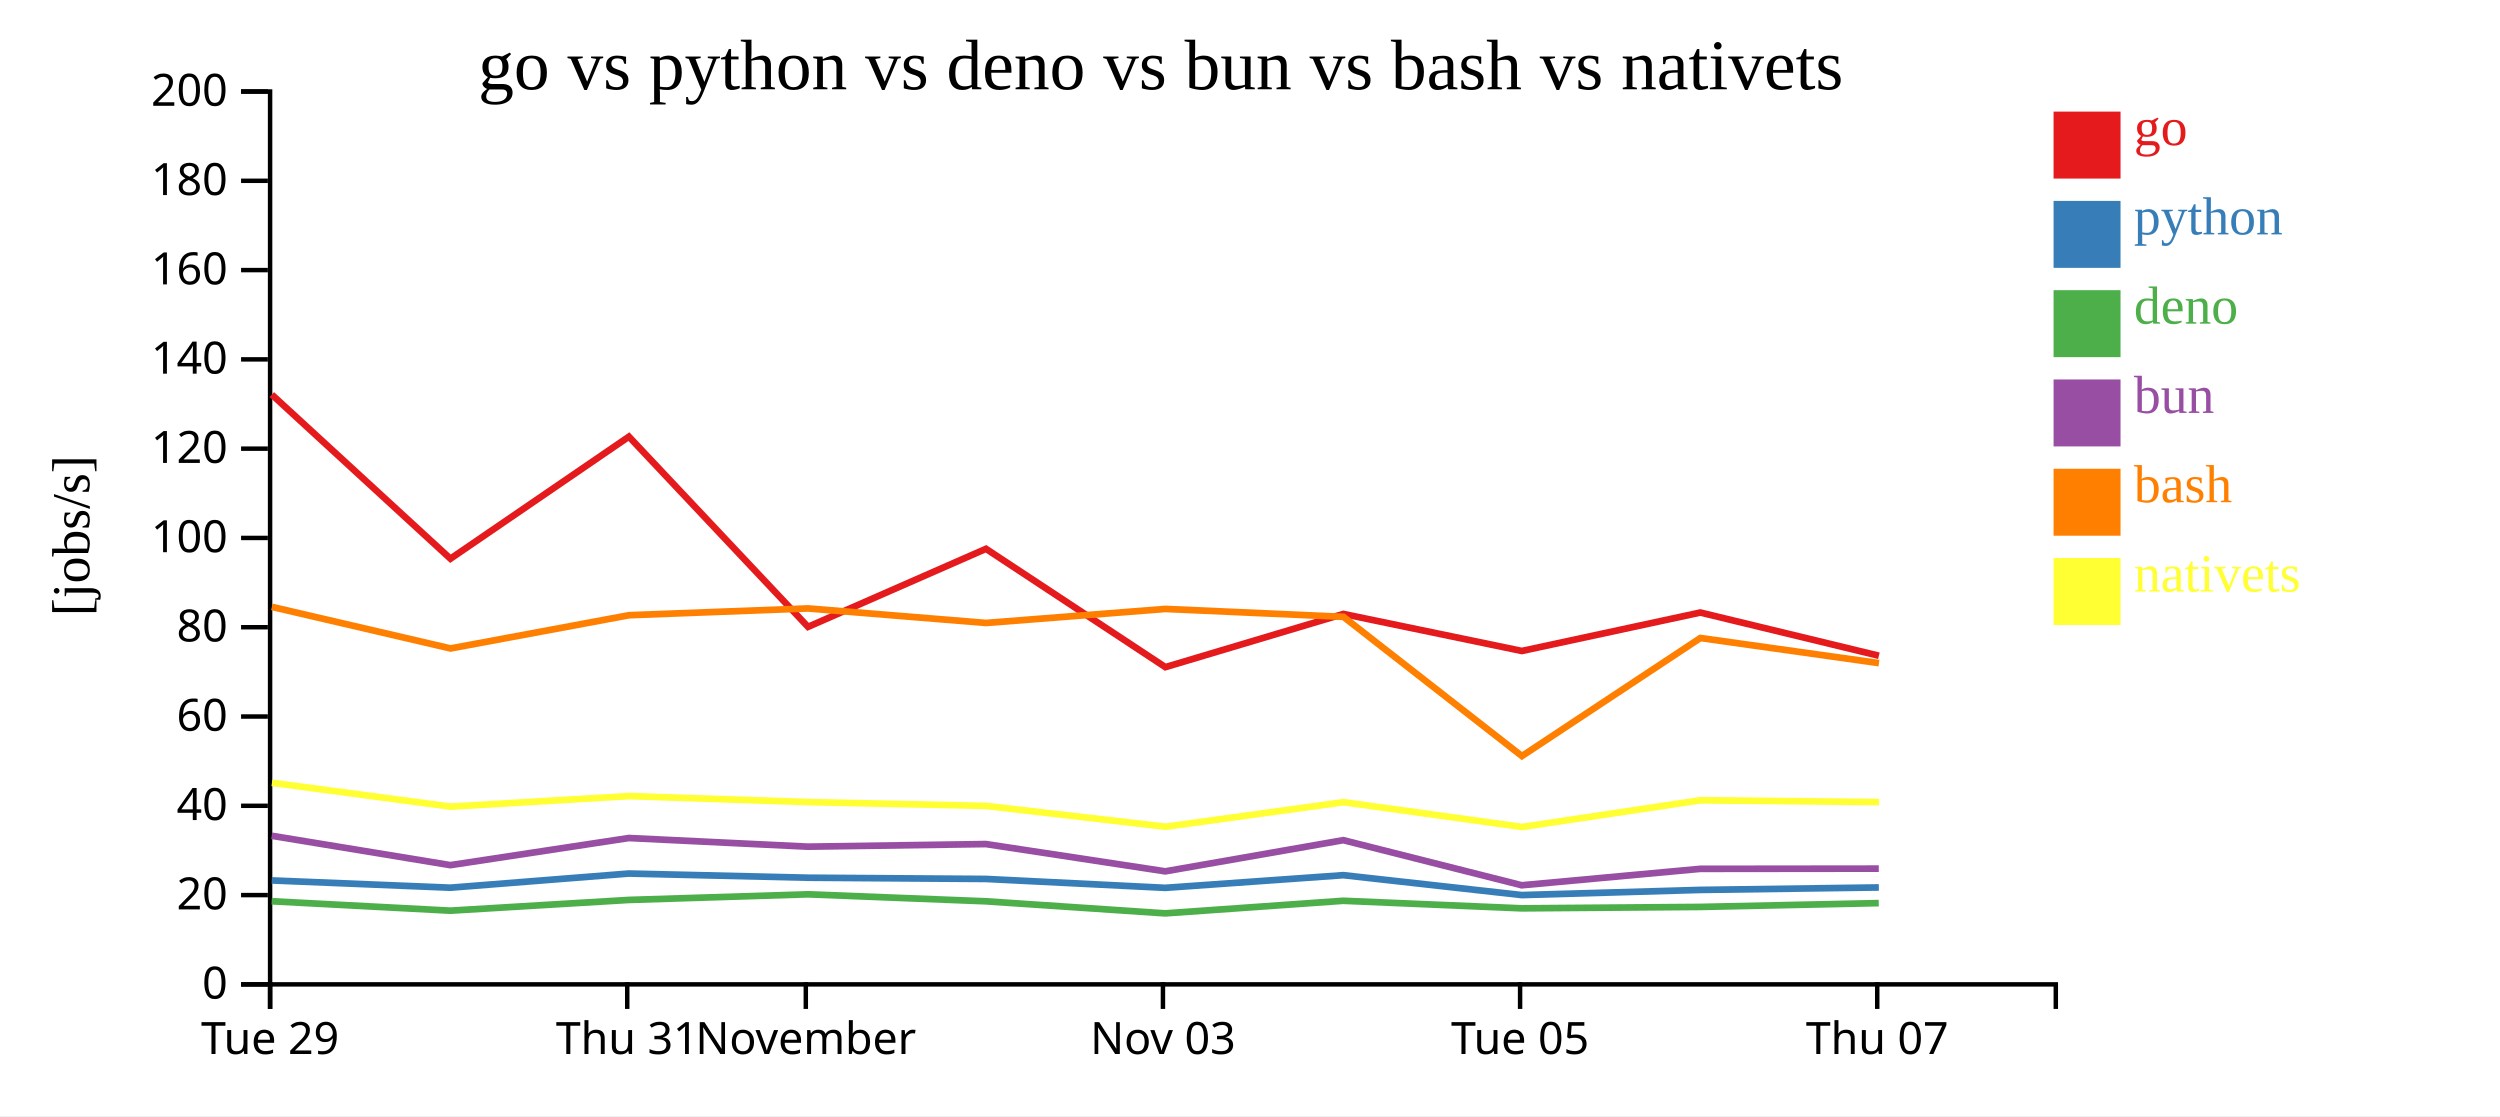
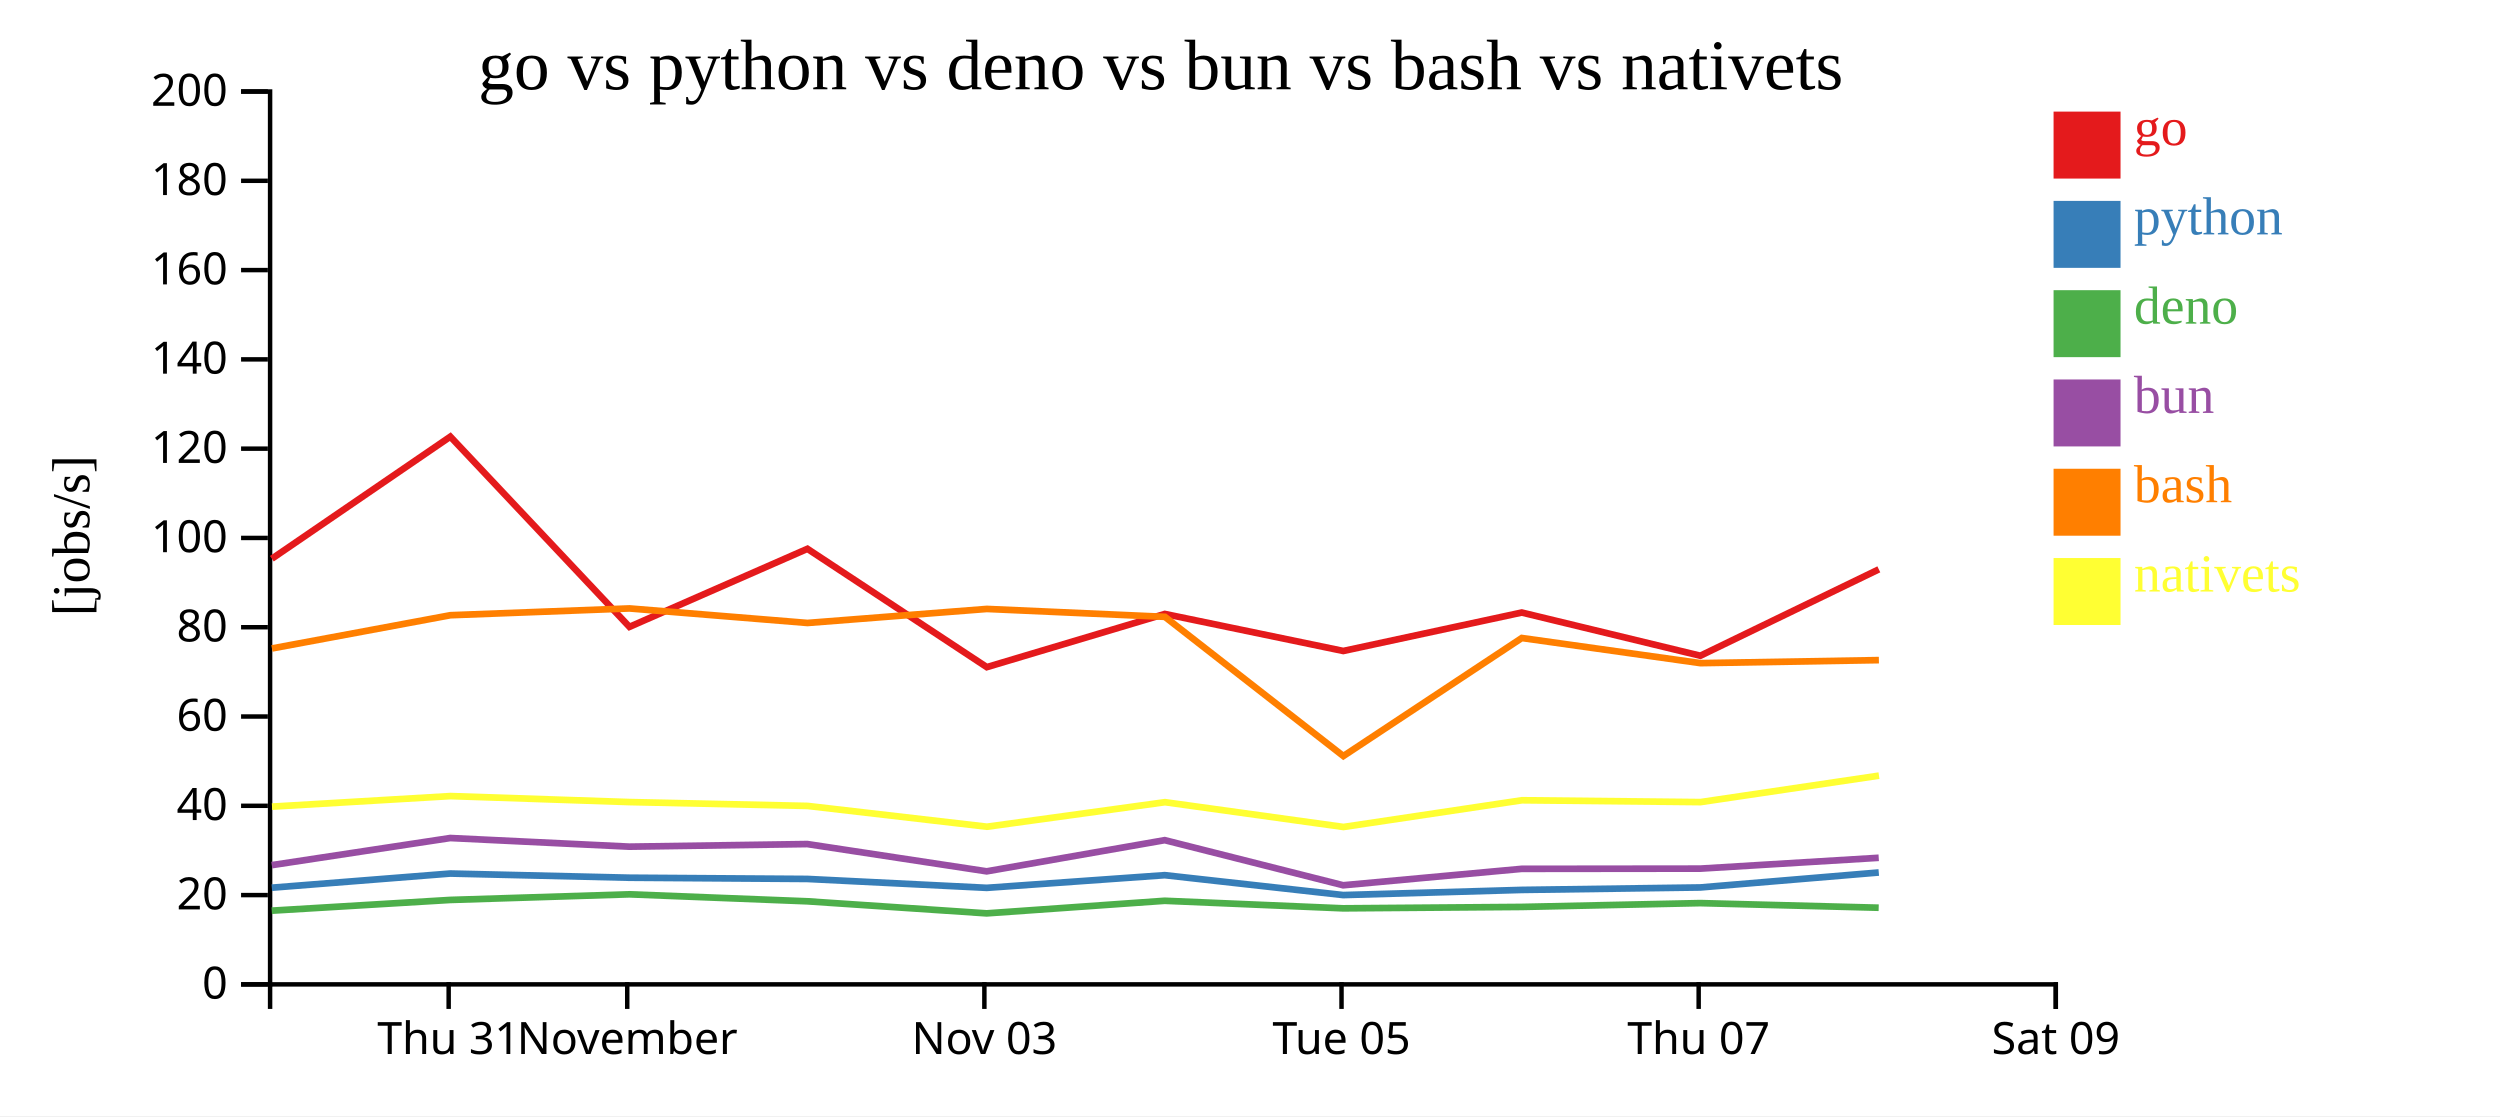
<svg xmlns="http://www.w3.org/2000/svg" width="560" height="250">
  <rect width="100%" height="100%" fill="white" />
  <g transform="translate(60,20)">
    <g transform="translate(0,200)" fill="none" font-size="10" font-family="sans-serif" text-anchor="middle">
      <path class="domain" stroke="currentColor" d="M0.5,6V0.5H400.5V6" />
-       <g class="tick" opacity="1" transform="translate(0.5,0)">
+       <g class="tick" opacity="1" transform="translate(40.5,0)">
        <line stroke="currentColor" y2="6" />
-         <text fill="currentColor" y="9" dy="0.71em">Tue 29</text>
+         <text fill="currentColor" y="9" dy="0.71em">Thu 31</text>
      </g>
      <g class="tick" opacity="1" transform="translate(80.5,0)">
        <line stroke="currentColor" y2="6" />
-         <text fill="currentColor" y="9" dy="0.71em">Thu 31</text>
-       </g>
-       <g class="tick" opacity="1" transform="translate(120.5,0)">
-         <line stroke="currentColor" y2="6" />
        <text fill="currentColor" y="9" dy="0.71em">November</text>
      </g>
-       <g class="tick" opacity="1" transform="translate(200.5,0)">
+       <g class="tick" opacity="1" transform="translate(160.5,0)">
        <line stroke="currentColor" y2="6" />
        <text fill="currentColor" y="9" dy="0.71em">Nov 03</text>
      </g>
-       <g class="tick" opacity="1" transform="translate(280.5,0)">
+       <g class="tick" opacity="1" transform="translate(240.5,0)">
        <line stroke="currentColor" y2="6" />
        <text fill="currentColor" y="9" dy="0.71em">Tue 05</text>
      </g>
-       <g class="tick" opacity="1" transform="translate(360.5,0)">
+       <g class="tick" opacity="1" transform="translate(320.5,0)">
        <line stroke="currentColor" y2="6" />
        <text fill="currentColor" y="9" dy="0.71em">Thu 07</text>
+       </g>
+       <g class="tick" opacity="1" transform="translate(400.5,0)">
+         <line stroke="currentColor" y2="6" />
+         <text fill="currentColor" y="9" dy="0.71em">Sat 09</text>
      </g>
    </g>
    <g fill="none" font-size="10" font-family="sans-serif" text-anchor="end">
      <path class="domain" stroke="currentColor" d="M-6,200.5H0.5V0.5H-6" />
      <g class="tick" opacity="1" transform="translate(0,200.5)">
        <line stroke="currentColor" x2="-6" />
        <text fill="currentColor" x="-9" dy="0.32em">0</text>
      </g>
      <g class="tick" opacity="1" transform="translate(0,180.5)">
        <line stroke="currentColor" x2="-6" />
        <text fill="currentColor" x="-9" dy="0.32em">20</text>
      </g>
      <g class="tick" opacity="1" transform="translate(0,160.5)">
        <line stroke="currentColor" x2="-6" />
        <text fill="currentColor" x="-9" dy="0.32em">40</text>
      </g>
      <g class="tick" opacity="1" transform="translate(0,140.5)">
        <line stroke="currentColor" x2="-6" />
        <text fill="currentColor" x="-9" dy="0.32em">60</text>
      </g>
      <g class="tick" opacity="1" transform="translate(0,120.5)">
        <line stroke="currentColor" x2="-6" />
        <text fill="currentColor" x="-9" dy="0.32em">80</text>
      </g>
      <g class="tick" opacity="1" transform="translate(0,100.5)">
        <line stroke="currentColor" x2="-6" />
        <text fill="currentColor" x="-9" dy="0.32em">100</text>
      </g>
      <g class="tick" opacity="1" transform="translate(0,80.5)">
        <line stroke="currentColor" x2="-6" />
        <text fill="currentColor" x="-9" dy="0.32em">120</text>
      </g>
      <g class="tick" opacity="1" transform="translate(0,60.5)">
        <line stroke="currentColor" x2="-6" />
        <text fill="currentColor" x="-9" dy="0.32em">140</text>
      </g>
      <g class="tick" opacity="1" transform="translate(0,40.5)">
        <line stroke="currentColor" x2="-6" />
        <text fill="currentColor" x="-9" dy="0.32em">160</text>
      </g>
      <g class="tick" opacity="1" transform="translate(0,20.5)">
        <line stroke="currentColor" x2="-6" />
        <text fill="currentColor" x="-9" dy="0.32em">180</text>
      </g>
      <g class="tick" opacity="1" transform="translate(0,0.5)">
        <line stroke="currentColor" x2="-6" />
        <text fill="currentColor" x="-9" dy="0.32em">200</text>
      </g>
    </g>
    <text text-anchor="middle" style="font-size: 12px" transform="rotate(-90)" y="-40" x="-100">[jobs/s]</text>
    <text text-anchor="middle" style="font-size: 16px" y="0" x="200">go vs python vs deno vs bun vs bash vs nativets</text>
-     <path class="line" fill="none" stroke="#e41a1c" stroke-width="1.5" d="M0.882,68.386L40.899,105.15L80.874,77.81L120.998,120.417L160.858,102.936L201.044,129.438L240.919,117.526L280.893,125.819L320.874,117.208L360.874,126.887" />
-     <path class="line" fill="none" stroke="#377eb8" stroke-width="1.5" d="M0.874,177.215L40.888,178.844L80.865,175.674L120.985,176.609L160.848,176.883L201.029,178.877L240.907,176.039L280.879,180.495L320.861,179.341L360.86,178.79" />
-     <path class="line" fill="none" stroke="#4daf4a" stroke-width="1.5" d="M0.855,181.881L40.867,183.99L80.848,181.586L120.967,180.326L160.829,181.891L201.008,184.593L240.889,181.775L280.855,183.466L320.839,183.153L360.839,182.297" />
-     <path class="line" fill="none" stroke="#984ea3" stroke-width="1.5" d="M0.863,167.215L40.876,173.792L80.855,167.717L120.975,169.653L160.837,169.071L201.017,175.181L240.897,168.197L280.867,178.3L320.849,174.622L360.848,174.574" />
-     <path class="line" fill="none" stroke="#ff7f00" stroke-width="1.5" d="M0.894,115.938L40.913,125.253L80.886,117.81L121.01,116.29L160.871,119.543L201.056,116.402L240.932,118.17L280.912,149.356L320.887,122.914L360.888,128.543" />
-     <path class="line" fill="none" stroke="#ffff33" stroke-width="1.5" d="M0.915,155.346L40.936,160.686L80.909,158.324L121.033,159.665L160.894,160.527L201.083,165.186L240.955,159.69L280.939,165.243L320.91,159.259L360.911,159.672" />
+     <path class="line" fill="none" stroke="#e41a1c" stroke-width="1.5" d="M0.899,105.15L40.874,77.81L80.998,120.417L120.858,102.936L161.044,129.438L200.919,117.526L240.893,125.819L280.874,117.208L320.874,126.887L360.857,107.532" />
+     <path class="line" fill="none" stroke="#377eb8" stroke-width="1.5" d="M0.888,178.844L40.865,175.674L80.985,176.609L120.848,176.883L161.029,178.877L200.907,176.039L240.879,180.495L280.861,179.341L320.86,178.79L360.846,175.437" />
+     <path class="line" fill="none" stroke="#4daf4a" stroke-width="1.5" d="M0.867,183.99L40.848,181.586L80.967,180.326L120.829,181.891L161.008,184.593L200.889,181.775L240.855,183.466L280.839,183.153L320.839,182.297L360.827,183.332" />
+     <path class="line" fill="none" stroke="#984ea3" stroke-width="1.5" d="M0.876,173.792L40.855,167.717L80.975,169.653L120.837,169.071L161.017,175.181L200.897,168.197L240.867,178.3L280.849,174.622L320.848,174.574L360.836,172.145" />
+     <path class="line" fill="none" stroke="#ff7f00" stroke-width="1.5" d="M0.913,125.253L40.886,117.81L81.01,116.29L120.871,119.543L161.056,116.402L200.932,118.17L240.912,149.356L280.887,122.914L320.888,128.543L360.871,127.868" />
+     <path class="line" fill="none" stroke="#ffff33" stroke-width="1.5" d="M0.936,160.686L40.909,158.324L81.033,159.665L120.894,160.527L161.083,165.186L200.955,159.69L240.939,165.243L280.91,159.259L320.911,159.672L360.891,153.742" />
    <rect class="dot" x="400" y="5" width="15" height="15" style="fill: #e41a1c;" />
    <rect class="dot" x="400" y="25" width="15" height="15" style="fill: #377eb8;" />
    <rect class="dot" x="400" y="45" width="15" height="15" style="fill: #4daf4a;" />
    <rect class="dot" x="400" y="65" width="15" height="15" style="fill: #984ea3;" />
    <rect class="dot" x="400" y="85" width="15" height="15" style="fill: #ff7f00;" />
    <rect class="dot" x="400" y="105" width="15" height="15" style="fill: #ffff33;" />
    <text class="label" x="418" y="12.5" style="fill: #e41a1c; alignment-baseline: middle;" text-anchor="left">go</text>
    <text class="label" x="418" y="32.5" style="fill: #377eb8; alignment-baseline: middle;" text-anchor="left">python</text>
    <text class="label" x="418" y="52.5" style="fill: #4daf4a; alignment-baseline: middle;" text-anchor="left">deno</text>
    <text class="label" x="418" y="72.5" style="fill: #984ea3; alignment-baseline: middle;" text-anchor="left">bun</text>
    <text class="label" x="418" y="92.5" style="fill: #ff7f00; alignment-baseline: middle;" text-anchor="left">bash</text>
    <text class="label" x="418" y="112.5" style="fill: #ffff33; alignment-baseline: middle;" text-anchor="left">nativets</text>
  </g>
</svg>
